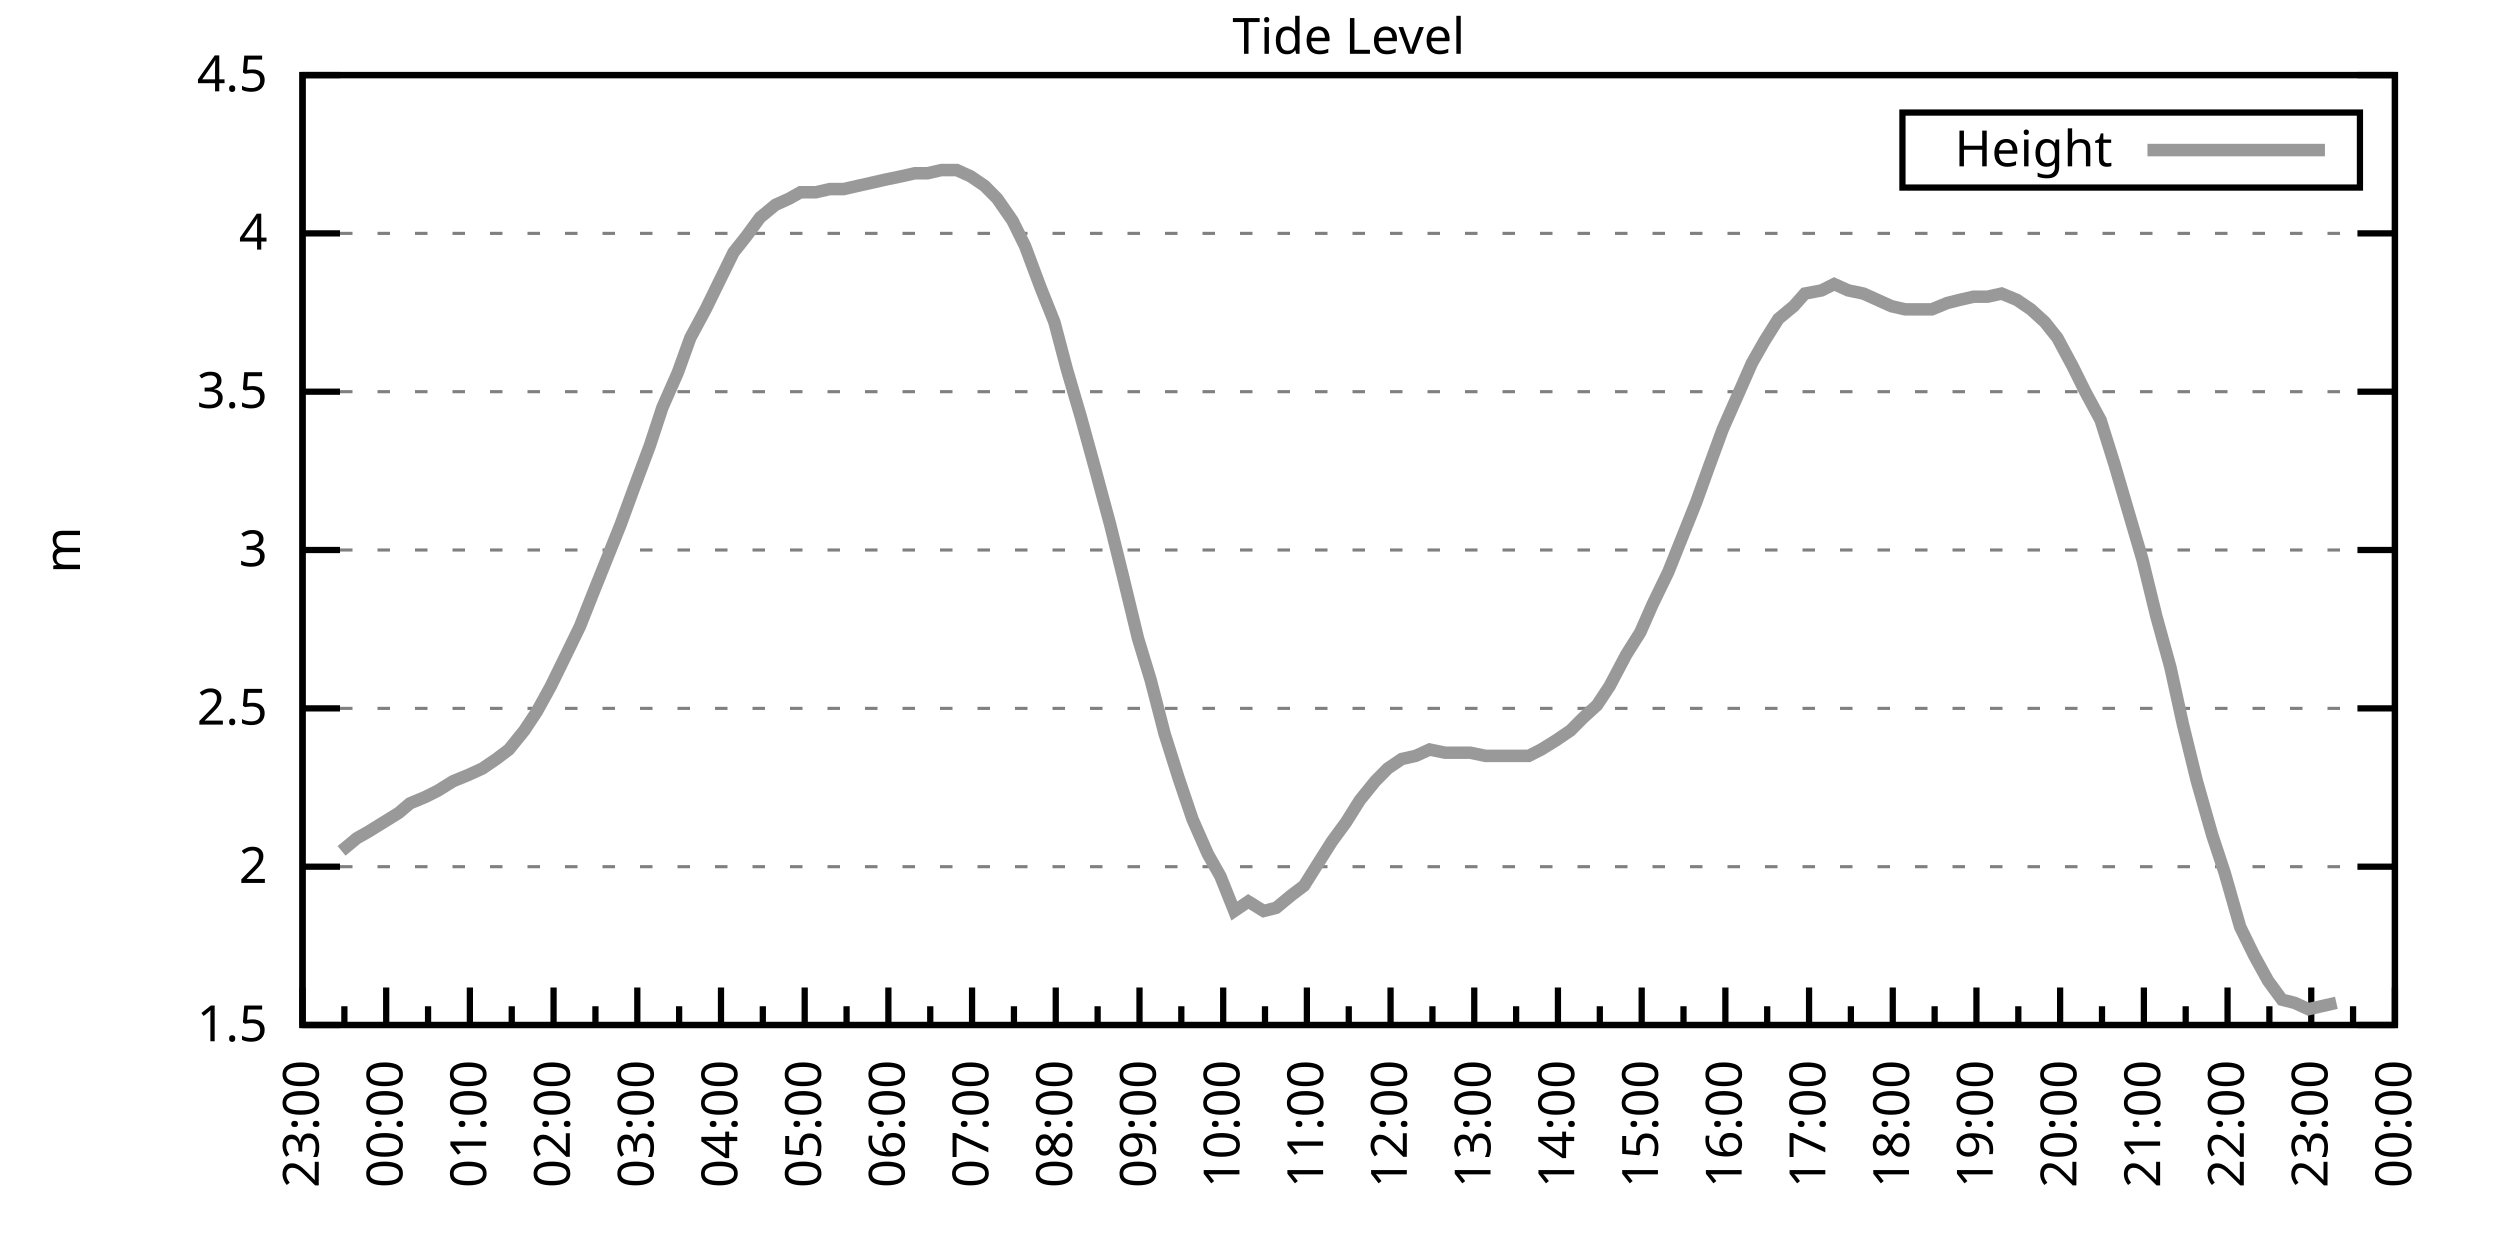
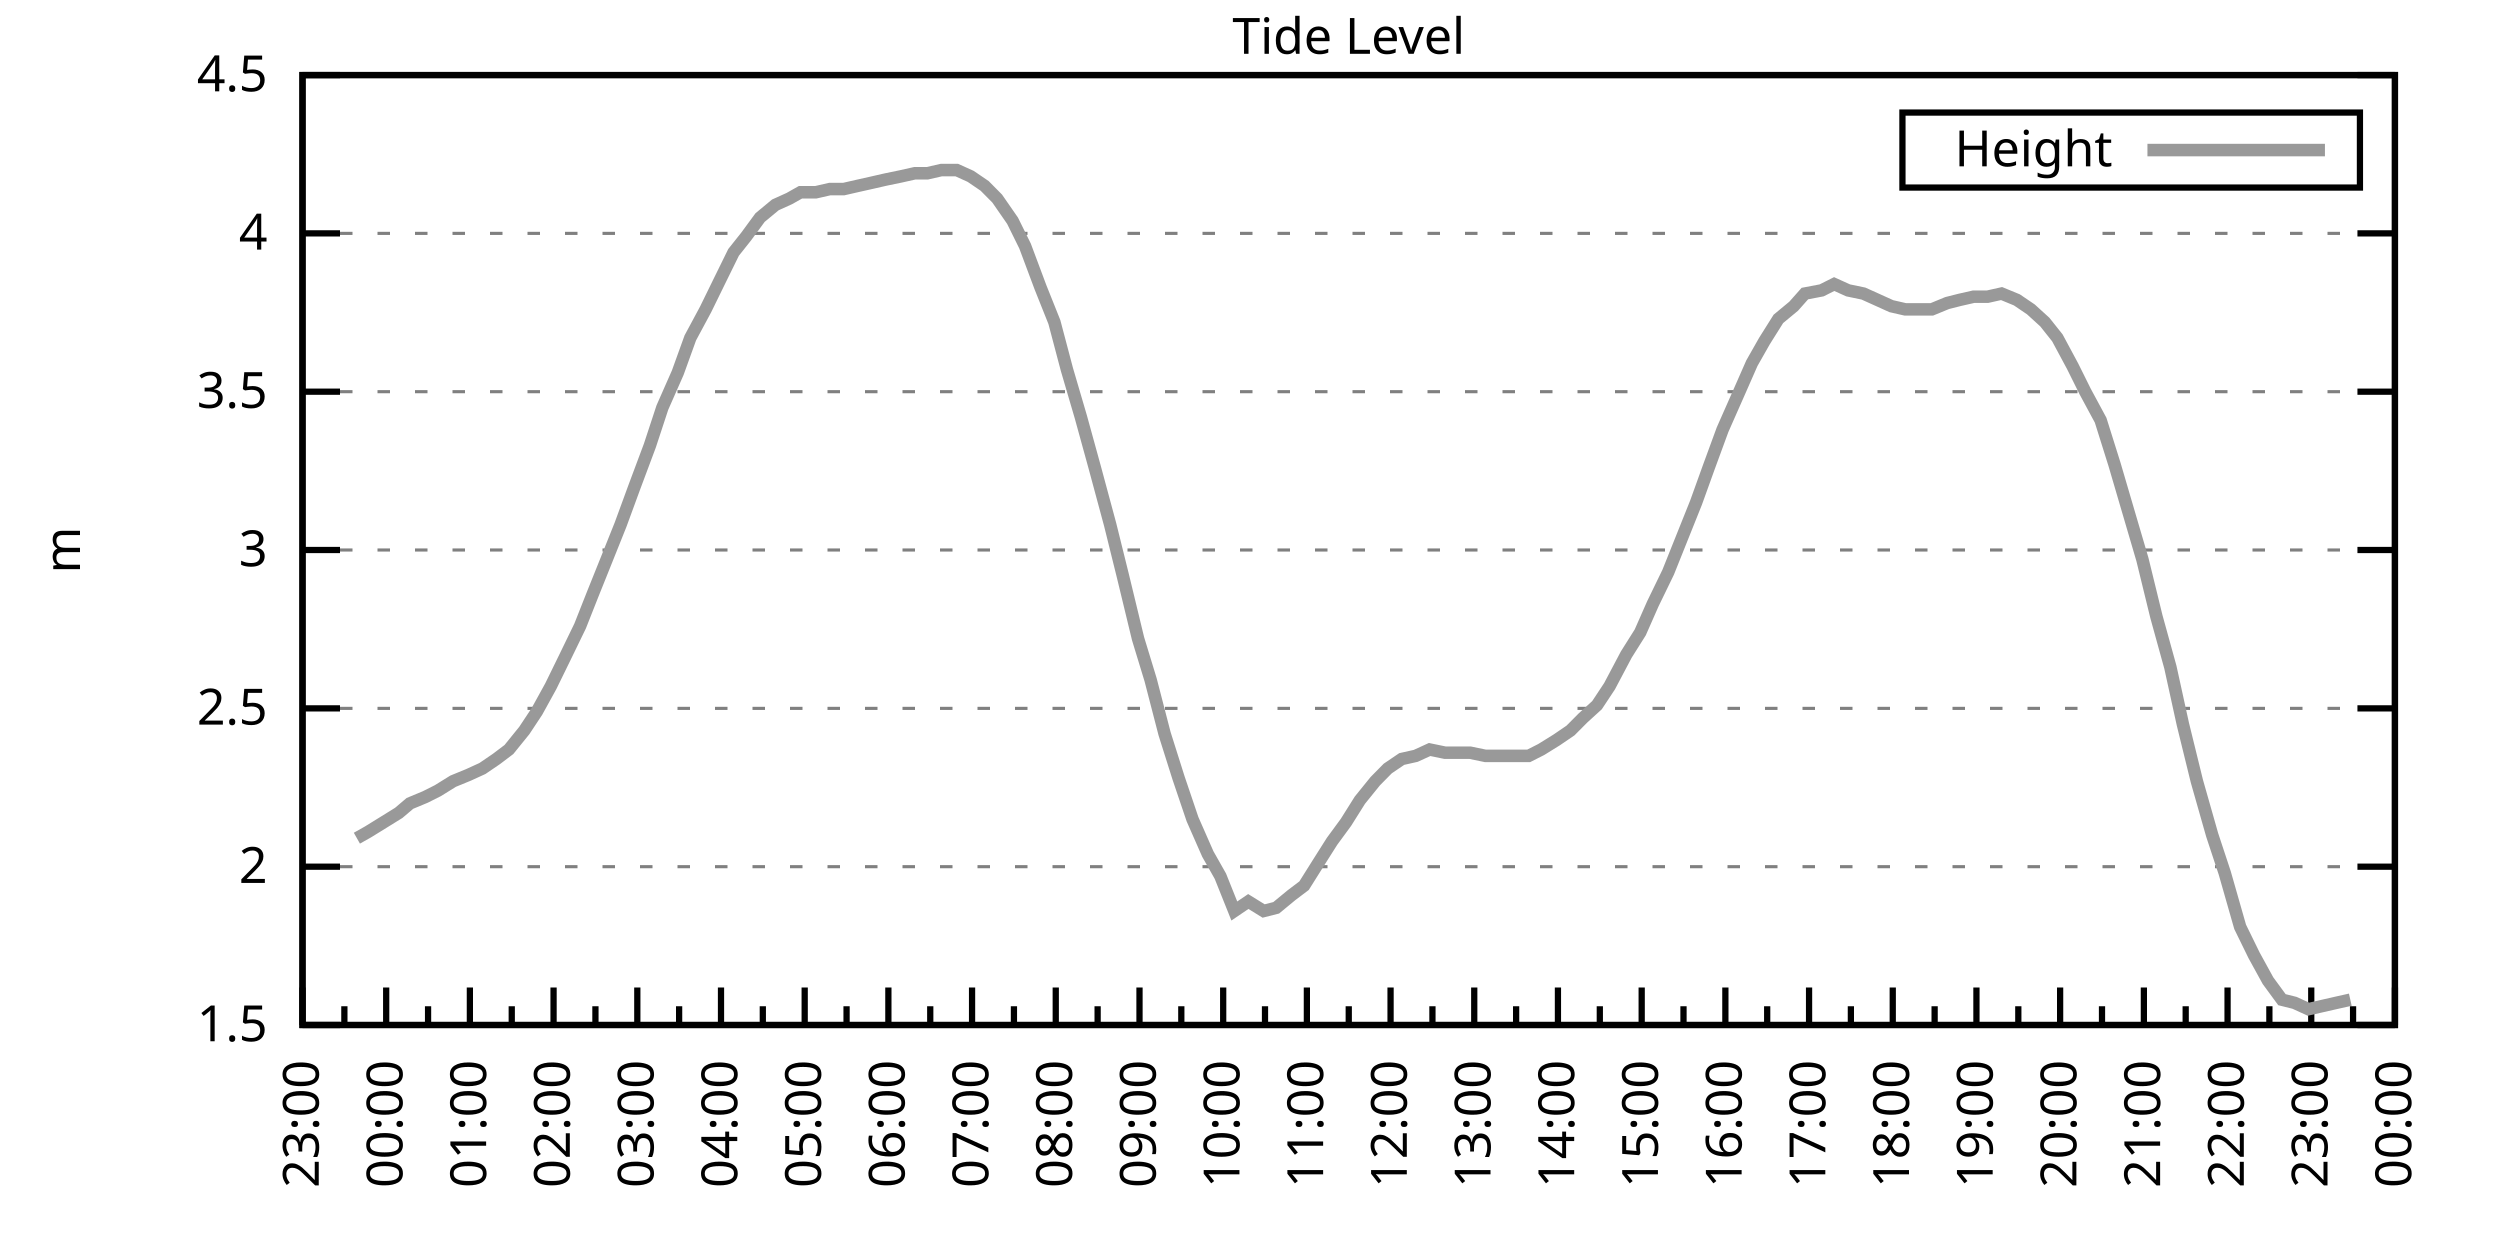
<svg xmlns="http://www.w3.org/2000/svg" xmlns:xlink="http://www.w3.org/1999/xlink" width="400" height="200" viewBox="0 0 400 200">
  <g id="gnuplot_canvas">
    <rect x="0" y="0" width="400" height="200" fill="none" />
    <defs>
      <circle id="gpDot" r="0.5" stroke-width="0.5" stroke="currentColor" />
      <path id="gpPt0" stroke-width="0.333" stroke="currentColor" d="M-1,0 h2 M0,-1 v2" />
      <path id="gpPt1" stroke-width="0.333" stroke="currentColor" d="M-1,-1 L1,1 M1,-1 L-1,1" />
      <path id="gpPt2" stroke-width="0.333" stroke="currentColor" d="M-1,0 L1,0 M0,-1 L0,1 M-1,-1 L1,1 M-1,1 L1,-1" />
      <rect id="gpPt3" stroke-width="0.333" stroke="currentColor" x="-1" y="-1" width="2" height="2" />
      <rect id="gpPt4" stroke-width="0.333" stroke="currentColor" fill="currentColor" x="-1" y="-1" width="2" height="2" />
      <circle id="gpPt5" stroke-width="0.333" stroke="currentColor" cx="0" cy="0" r="1" />
      <use xlink:href="#gpPt5" id="gpPt6" fill="currentColor" stroke="none" />
      <path id="gpPt7" stroke-width="0.333" stroke="currentColor" d="M0,-1.33 L-1.33,0.67 L1.33,0.67 z" />
      <use xlink:href="#gpPt7" id="gpPt8" fill="currentColor" stroke="none" />
      <use xlink:href="#gpPt7" id="gpPt9" stroke="currentColor" transform="rotate(180)" />
      <use xlink:href="#gpPt9" id="gpPt10" fill="currentColor" stroke="none" />
      <use xlink:href="#gpPt3" id="gpPt11" stroke="currentColor" transform="rotate(45)" />
      <use xlink:href="#gpPt11" id="gpPt12" fill="currentColor" stroke="none" />
      <path id="gpPt13" stroke-width="0.333" stroke="currentColor" d="M0,1.330 L1.265,0.411 L0.782,-1.067 L-0.782,-1.076 L-1.265,0.411 z" />
      <use xlink:href="#gpPt13" id="gpPt14" fill="currentColor" stroke="none" />
      <filter id="textbox" filterUnits="objectBoundingBox" x="0" y="0" height="1" width="1">
        <feFlood flood-color="white" flood-opacity="1" result="bgnd" />
        <feComposite in="SourceGraphic" in2="bgnd" operator="atop" />
      </filter>
      <filter id="greybox" filterUnits="objectBoundingBox" x="0" y="0" height="1" width="1">
        <feFlood flood-color="lightgrey" flood-opacity="1" result="grey" />
        <feComposite in="SourceGraphic" in2="grey" operator="atop" />
      </filter>
    </defs>
    <g fill="none" color="white" stroke="currentColor" stroke-width="1.00" stroke-linecap="butt" stroke-linejoin="miter">
</g>
    <g fill="none" color="black" stroke="currentColor" stroke-width="1.00" stroke-linecap="butt" stroke-linejoin="miter">
      <g stroke="none" shape-rendering="crispEdges">
        <polygon fill="rgb(255, 255, 255)" points="48.40,164.00 383.18,164.00 383.18,12.02 48.40,12.02 " />
      </g>
    </g>
    <g fill="none" color="black" stroke="currentColor" stroke-width="1.00" stroke-linecap="butt" stroke-linejoin="miter">
</g>
    <g fill="none" color="black" stroke="black" stroke-width="0.50" stroke-linecap="butt" stroke-linejoin="miter">
</g>
    <g fill="none" color="gray" stroke="currentColor" stroke-width="0.50" stroke-linecap="butt" stroke-linejoin="miter">
      <path stroke="gray" stroke-dasharray="2,4" class="gridline" d="M48.40,164.00 L383.19,164.00  " />
    </g>
    <g fill="none" color="gray" stroke="gray" stroke-width="1.00" stroke-linecap="butt" stroke-linejoin="miter">
</g>
    <g fill="none" color="black" stroke="currentColor" stroke-width="1.00" stroke-linecap="butt" stroke-linejoin="miter">
      <path stroke="black" d="M48.40,164.00 L54.40,164.00 M383.19,164.00 L377.19,164.00  " />
      <g transform="translate(42.80,166.60)" stroke="none" fill="black" font-family="Sans" font-size="8.00" text-anchor="end">
        <text>
          <tspan font-family="Sans"> 1.5</tspan>
        </text>
      </g>
    </g>
    <g fill="none" color="black" stroke="currentColor" stroke-width="1.00" stroke-linecap="butt" stroke-linejoin="miter">
</g>
    <g fill="none" color="black" stroke="black" stroke-width="0.50" stroke-linecap="butt" stroke-linejoin="miter">
</g>
    <g fill="none" color="gray" stroke="currentColor" stroke-width="0.50" stroke-linecap="butt" stroke-linejoin="miter">
      <path stroke="gray" stroke-dasharray="2,4" class="gridline" d="M48.40,138.67 L383.19,138.67  " />
    </g>
    <g fill="none" color="gray" stroke="gray" stroke-width="1.00" stroke-linecap="butt" stroke-linejoin="miter">
</g>
    <g fill="none" color="black" stroke="currentColor" stroke-width="1.00" stroke-linecap="butt" stroke-linejoin="miter">
      <path stroke="black" d="M48.40,138.67 L54.40,138.67 M383.19,138.67 L377.19,138.67  " />
      <g transform="translate(42.80,141.27)" stroke="none" fill="black" font-family="Sans" font-size="8.00" text-anchor="end">
        <text>
          <tspan font-family="Sans"> 2</tspan>
        </text>
      </g>
    </g>
    <g fill="none" color="black" stroke="currentColor" stroke-width="1.00" stroke-linecap="butt" stroke-linejoin="miter">
</g>
    <g fill="none" color="black" stroke="black" stroke-width="0.50" stroke-linecap="butt" stroke-linejoin="miter">
</g>
    <g fill="none" color="gray" stroke="currentColor" stroke-width="0.50" stroke-linecap="butt" stroke-linejoin="miter">
      <path stroke="gray" stroke-dasharray="2,4" class="gridline" d="M48.40,113.34 L383.19,113.34  " />
    </g>
    <g fill="none" color="gray" stroke="gray" stroke-width="1.00" stroke-linecap="butt" stroke-linejoin="miter">
</g>
    <g fill="none" color="black" stroke="currentColor" stroke-width="1.00" stroke-linecap="butt" stroke-linejoin="miter">
      <path stroke="black" d="M48.40,113.34 L54.40,113.34 M383.19,113.34 L377.19,113.34  " />
      <g transform="translate(42.80,115.94)" stroke="none" fill="black" font-family="Sans" font-size="8.00" text-anchor="end">
        <text>
          <tspan font-family="Sans"> 2.5</tspan>
        </text>
      </g>
    </g>
    <g fill="none" color="black" stroke="currentColor" stroke-width="1.00" stroke-linecap="butt" stroke-linejoin="miter">
</g>
    <g fill="none" color="black" stroke="black" stroke-width="0.50" stroke-linecap="butt" stroke-linejoin="miter">
</g>
    <g fill="none" color="gray" stroke="currentColor" stroke-width="0.50" stroke-linecap="butt" stroke-linejoin="miter">
      <path stroke="gray" stroke-dasharray="2,4" class="gridline" d="M48.40,88.00 L383.19,88.00  " />
    </g>
    <g fill="none" color="gray" stroke="gray" stroke-width="1.00" stroke-linecap="butt" stroke-linejoin="miter">
</g>
    <g fill="none" color="black" stroke="currentColor" stroke-width="1.00" stroke-linecap="butt" stroke-linejoin="miter">
      <path stroke="black" d="M48.40,88.00 L54.40,88.00 M383.19,88.00 L377.19,88.00  " />
      <g transform="translate(42.80,90.60)" stroke="none" fill="black" font-family="Sans" font-size="8.00" text-anchor="end">
        <text>
          <tspan font-family="Sans"> 3</tspan>
        </text>
      </g>
    </g>
    <g fill="none" color="black" stroke="currentColor" stroke-width="1.00" stroke-linecap="butt" stroke-linejoin="miter">
</g>
    <g fill="none" color="black" stroke="black" stroke-width="0.50" stroke-linecap="butt" stroke-linejoin="miter">
</g>
    <g fill="none" color="gray" stroke="currentColor" stroke-width="0.50" stroke-linecap="butt" stroke-linejoin="miter">
      <path stroke="gray" stroke-dasharray="2,4" class="gridline" d="M48.40,62.67 L383.19,62.67  " />
    </g>
    <g fill="none" color="gray" stroke="gray" stroke-width="1.00" stroke-linecap="butt" stroke-linejoin="miter">
</g>
    <g fill="none" color="black" stroke="currentColor" stroke-width="1.00" stroke-linecap="butt" stroke-linejoin="miter">
      <path stroke="black" d="M48.40,62.67 L54.40,62.67 M383.19,62.67 L377.19,62.67  " />
      <g transform="translate(42.80,65.27)" stroke="none" fill="black" font-family="Sans" font-size="8.00" text-anchor="end">
        <text>
          <tspan font-family="Sans"> 3.5</tspan>
        </text>
      </g>
    </g>
    <g fill="none" color="black" stroke="currentColor" stroke-width="1.00" stroke-linecap="butt" stroke-linejoin="miter">
</g>
    <g fill="none" color="black" stroke="black" stroke-width="0.50" stroke-linecap="butt" stroke-linejoin="miter">
</g>
    <g fill="none" color="gray" stroke="currentColor" stroke-width="0.50" stroke-linecap="butt" stroke-linejoin="miter">
      <path stroke="gray" stroke-dasharray="2,4" class="gridline" d="M48.40,37.34 L383.19,37.34  " />
    </g>
    <g fill="none" color="gray" stroke="gray" stroke-width="1.00" stroke-linecap="butt" stroke-linejoin="miter">
</g>
    <g fill="none" color="black" stroke="currentColor" stroke-width="1.00" stroke-linecap="butt" stroke-linejoin="miter">
      <path stroke="black" d="M48.40,37.34 L54.40,37.34 M383.19,37.34 L377.19,37.34  " />
      <g transform="translate(42.80,39.94)" stroke="none" fill="black" font-family="Sans" font-size="8.00" text-anchor="end">
        <text>
          <tspan font-family="Sans"> 4</tspan>
        </text>
      </g>
    </g>
    <g fill="none" color="black" stroke="currentColor" stroke-width="1.00" stroke-linecap="butt" stroke-linejoin="miter">
</g>
    <g fill="none" color="black" stroke="black" stroke-width="0.50" stroke-linecap="butt" stroke-linejoin="miter">
</g>
    <g fill="none" color="gray" stroke="currentColor" stroke-width="0.50" stroke-linecap="butt" stroke-linejoin="miter">
      <path stroke="gray" stroke-dasharray="2,4" class="gridline" d="M48.40,12.01 L383.19,12.01  " />
    </g>
    <g fill="none" color="gray" stroke="gray" stroke-width="1.00" stroke-linecap="butt" stroke-linejoin="miter">
</g>
    <g fill="none" color="black" stroke="currentColor" stroke-width="1.00" stroke-linecap="butt" stroke-linejoin="miter">
      <path stroke="black" d="M48.40,12.01 L54.40,12.01 M383.19,12.01 L377.19,12.01  " />
      <g transform="translate(42.80,14.61)" stroke="none" fill="black" font-family="Sans" font-size="8.00" text-anchor="end">
        <text>
          <tspan font-family="Sans"> 4.5</tspan>
        </text>
      </g>
    </g>
    <g fill="none" color="black" stroke="currentColor" stroke-width="1.00" stroke-linecap="butt" stroke-linejoin="miter">
      <path stroke="black" d="M48.40,164.00 L48.40,158.00  " />
      <g transform="translate(51.00,169.60) rotate(270)" stroke="none" fill="black" font-family="Sans" font-size="8.00" text-anchor="end">
        <text>
          <tspan font-family="Sans">23:00</tspan>
        </text>
      </g>
    </g>
    <g fill="none" color="black" stroke="currentColor" stroke-width="1.00" stroke-linecap="butt" stroke-linejoin="miter">
      <path stroke="black" d="M55.10,164.00 L55.10,161.00 M61.79,164.00 L61.79,158.00  " />
      <g transform="translate(64.39,169.60) rotate(270)" stroke="none" fill="black" font-family="Sans" font-size="8.00" text-anchor="end">
        <text>
          <tspan font-family="Sans">00:00</tspan>
        </text>
      </g>
    </g>
    <g fill="none" color="black" stroke="currentColor" stroke-width="1.00" stroke-linecap="butt" stroke-linejoin="miter">
      <path stroke="black" d="M68.49,164.00 L68.49,161.00 M75.18,164.00 L75.18,158.00  " />
      <g transform="translate(77.78,169.60) rotate(270)" stroke="none" fill="black" font-family="Sans" font-size="8.00" text-anchor="end">
        <text>
          <tspan font-family="Sans">01:00</tspan>
        </text>
      </g>
    </g>
    <g fill="none" color="black" stroke="currentColor" stroke-width="1.00" stroke-linecap="butt" stroke-linejoin="miter">
      <path stroke="black" d="M81.88,164.00 L81.88,161.00 M88.57,164.00 L88.57,158.00  " />
      <g transform="translate(91.17,169.60) rotate(270)" stroke="none" fill="black" font-family="Sans" font-size="8.00" text-anchor="end">
        <text>
          <tspan font-family="Sans">02:00</tspan>
        </text>
      </g>
    </g>
    <g fill="none" color="black" stroke="currentColor" stroke-width="1.00" stroke-linecap="butt" stroke-linejoin="miter">
      <path stroke="black" d="M95.27,164.00 L95.27,161.00 M101.97,164.00 L101.97,158.00  " />
      <g transform="translate(104.57,169.60) rotate(270)" stroke="none" fill="black" font-family="Sans" font-size="8.00" text-anchor="end">
        <text>
          <tspan font-family="Sans">03:00</tspan>
        </text>
      </g>
    </g>
    <g fill="none" color="black" stroke="currentColor" stroke-width="1.00" stroke-linecap="butt" stroke-linejoin="miter">
      <path stroke="black" d="M108.66,164.00 L108.66,161.00 M115.36,164.00 L115.36,158.00  " />
      <g transform="translate(117.96,169.60) rotate(270)" stroke="none" fill="black" font-family="Sans" font-size="8.00" text-anchor="end">
        <text>
          <tspan font-family="Sans">04:00</tspan>
        </text>
      </g>
    </g>
    <g fill="none" color="black" stroke="currentColor" stroke-width="1.00" stroke-linecap="butt" stroke-linejoin="miter">
      <path stroke="black" d="M122.05,164.00 L122.05,161.00 M128.75,164.00 L128.75,158.00  " />
      <g transform="translate(131.35,169.60) rotate(270)" stroke="none" fill="black" font-family="Sans" font-size="8.00" text-anchor="end">
        <text>
          <tspan font-family="Sans">05:00</tspan>
        </text>
      </g>
    </g>
    <g fill="none" color="black" stroke="currentColor" stroke-width="1.00" stroke-linecap="butt" stroke-linejoin="miter">
      <path stroke="black" d="M135.45,164.00 L135.45,161.00 M142.14,164.00 L142.14,158.00  " />
      <g transform="translate(144.74,169.60) rotate(270)" stroke="none" fill="black" font-family="Sans" font-size="8.00" text-anchor="end">
        <text>
          <tspan font-family="Sans">06:00</tspan>
        </text>
      </g>
    </g>
    <g fill="none" color="black" stroke="currentColor" stroke-width="1.00" stroke-linecap="butt" stroke-linejoin="miter">
      <path stroke="black" d="M148.84,164.00 L148.84,161.00 M155.53,164.00 L155.53,158.00  " />
      <g transform="translate(158.13,169.60) rotate(270)" stroke="none" fill="black" font-family="Sans" font-size="8.00" text-anchor="end">
        <text>
          <tspan font-family="Sans">07:00</tspan>
        </text>
      </g>
    </g>
    <g fill="none" color="black" stroke="currentColor" stroke-width="1.00" stroke-linecap="butt" stroke-linejoin="miter">
      <path stroke="black" d="M162.23,164.00 L162.23,161.00 M168.92,164.00 L168.92,158.00  " />
      <g transform="translate(171.52,169.60) rotate(270)" stroke="none" fill="black" font-family="Sans" font-size="8.00" text-anchor="end">
        <text>
          <tspan font-family="Sans">08:00</tspan>
        </text>
      </g>
    </g>
    <g fill="none" color="black" stroke="currentColor" stroke-width="1.00" stroke-linecap="butt" stroke-linejoin="miter">
      <path stroke="black" d="M175.62,164.00 L175.62,161.00 M182.32,164.00 L182.32,158.00  " />
      <g transform="translate(184.92,169.60) rotate(270)" stroke="none" fill="black" font-family="Sans" font-size="8.00" text-anchor="end">
        <text>
          <tspan font-family="Sans">09:00</tspan>
        </text>
      </g>
    </g>
    <g fill="none" color="black" stroke="currentColor" stroke-width="1.00" stroke-linecap="butt" stroke-linejoin="miter">
      <path stroke="black" d="M189.01,164.00 L189.01,161.00 M195.71,164.00 L195.71,158.00  " />
      <g transform="translate(198.31,169.60) rotate(270)" stroke="none" fill="black" font-family="Sans" font-size="8.00" text-anchor="end">
        <text>
          <tspan font-family="Sans">10:00</tspan>
        </text>
      </g>
    </g>
    <g fill="none" color="black" stroke="currentColor" stroke-width="1.00" stroke-linecap="butt" stroke-linejoin="miter">
      <path stroke="black" d="M202.40,164.00 L202.40,161.00 M209.10,164.00 L209.10,158.00  " />
      <g transform="translate(211.70,169.60) rotate(270)" stroke="none" fill="black" font-family="Sans" font-size="8.00" text-anchor="end">
        <text>
          <tspan font-family="Sans">11:00</tspan>
        </text>
      </g>
    </g>
    <g fill="none" color="black" stroke="currentColor" stroke-width="1.00" stroke-linecap="butt" stroke-linejoin="miter">
      <path stroke="black" d="M215.80,164.00 L215.80,161.00 M222.49,164.00 L222.49,158.00  " />
      <g transform="translate(225.09,169.60) rotate(270)" stroke="none" fill="black" font-family="Sans" font-size="8.00" text-anchor="end">
        <text>
          <tspan font-family="Sans">12:00</tspan>
        </text>
      </g>
    </g>
    <g fill="none" color="black" stroke="currentColor" stroke-width="1.00" stroke-linecap="butt" stroke-linejoin="miter">
      <path stroke="black" d="M229.19,164.00 L229.19,161.00 M235.88,164.00 L235.88,158.00  " />
      <g transform="translate(238.48,169.60) rotate(270)" stroke="none" fill="black" font-family="Sans" font-size="8.00" text-anchor="end">
        <text>
          <tspan font-family="Sans">13:00</tspan>
        </text>
      </g>
    </g>
    <g fill="none" color="black" stroke="currentColor" stroke-width="1.00" stroke-linecap="butt" stroke-linejoin="miter">
      <path stroke="black" d="M242.58,164.00 L242.58,161.00 M249.27,164.00 L249.27,158.00  " />
      <g transform="translate(251.87,169.60) rotate(270)" stroke="none" fill="black" font-family="Sans" font-size="8.00" text-anchor="end">
        <text>
          <tspan font-family="Sans">14:00</tspan>
        </text>
      </g>
    </g>
    <g fill="none" color="black" stroke="currentColor" stroke-width="1.00" stroke-linecap="butt" stroke-linejoin="miter">
      <path stroke="black" d="M255.97,164.00 L255.97,161.00 M262.67,164.00 L262.67,158.00  " />
      <g transform="translate(265.27,169.60) rotate(270)" stroke="none" fill="black" font-family="Sans" font-size="8.00" text-anchor="end">
        <text>
          <tspan font-family="Sans">15:00</tspan>
        </text>
      </g>
    </g>
    <g fill="none" color="black" stroke="currentColor" stroke-width="1.00" stroke-linecap="butt" stroke-linejoin="miter">
      <path stroke="black" d="M269.36,164.00 L269.36,161.00 M276.06,164.00 L276.06,158.00  " />
      <g transform="translate(278.66,169.60) rotate(270)" stroke="none" fill="black" font-family="Sans" font-size="8.00" text-anchor="end">
        <text>
          <tspan font-family="Sans">16:00</tspan>
        </text>
      </g>
    </g>
    <g fill="none" color="black" stroke="currentColor" stroke-width="1.00" stroke-linecap="butt" stroke-linejoin="miter">
      <path stroke="black" d="M282.75,164.00 L282.75,161.00 M289.45,164.00 L289.45,158.00  " />
      <g transform="translate(292.05,169.60) rotate(270)" stroke="none" fill="black" font-family="Sans" font-size="8.00" text-anchor="end">
        <text>
          <tspan font-family="Sans">17:00</tspan>
        </text>
      </g>
    </g>
    <g fill="none" color="black" stroke="currentColor" stroke-width="1.00" stroke-linecap="butt" stroke-linejoin="miter">
      <path stroke="black" d="M296.14,164.00 L296.14,161.00 M302.84,164.00 L302.84,158.00  " />
      <g transform="translate(305.44,169.60) rotate(270)" stroke="none" fill="black" font-family="Sans" font-size="8.00" text-anchor="end">
        <text>
          <tspan font-family="Sans">18:00</tspan>
        </text>
      </g>
    </g>
    <g fill="none" color="black" stroke="currentColor" stroke-width="1.00" stroke-linecap="butt" stroke-linejoin="miter">
      <path stroke="black" d="M309.54,164.00 L309.54,161.00 M316.23,164.00 L316.23,158.00  " />
      <g transform="translate(318.83,169.60) rotate(270)" stroke="none" fill="black" font-family="Sans" font-size="8.00" text-anchor="end">
        <text>
          <tspan font-family="Sans">19:00</tspan>
        </text>
      </g>
    </g>
    <g fill="none" color="black" stroke="currentColor" stroke-width="1.00" stroke-linecap="butt" stroke-linejoin="miter">
      <path stroke="black" d="M322.93,164.00 L322.93,161.00 M329.62,164.00 L329.62,158.00  " />
      <g transform="translate(332.22,169.60) rotate(270)" stroke="none" fill="black" font-family="Sans" font-size="8.00" text-anchor="end">
        <text>
          <tspan font-family="Sans">20:00</tspan>
        </text>
      </g>
    </g>
    <g fill="none" color="black" stroke="currentColor" stroke-width="1.00" stroke-linecap="butt" stroke-linejoin="miter">
      <path stroke="black" d="M336.32,164.00 L336.32,161.00 M343.02,164.00 L343.02,158.00  " />
      <g transform="translate(345.62,169.60) rotate(270)" stroke="none" fill="black" font-family="Sans" font-size="8.00" text-anchor="end">
        <text>
          <tspan font-family="Sans">21:00</tspan>
        </text>
      </g>
    </g>
    <g fill="none" color="black" stroke="currentColor" stroke-width="1.00" stroke-linecap="butt" stroke-linejoin="miter">
      <path stroke="black" d="M349.71,164.00 L349.71,161.00 M356.41,164.00 L356.41,158.00  " />
      <g transform="translate(359.01,169.60) rotate(270)" stroke="none" fill="black" font-family="Sans" font-size="8.00" text-anchor="end">
        <text>
          <tspan font-family="Sans">22:00</tspan>
        </text>
      </g>
    </g>
    <g fill="none" color="black" stroke="currentColor" stroke-width="1.00" stroke-linecap="butt" stroke-linejoin="miter">
      <path stroke="black" d="M363.10,164.00 L363.10,161.00 M369.80,164.00 L369.80,158.00  " />
      <g transform="translate(372.40,169.60) rotate(270)" stroke="none" fill="black" font-family="Sans" font-size="8.00" text-anchor="end">
        <text>
          <tspan font-family="Sans">23:00</tspan>
        </text>
      </g>
    </g>
    <g fill="none" color="black" stroke="currentColor" stroke-width="1.00" stroke-linecap="butt" stroke-linejoin="miter">
      <path stroke="black" d="M376.49,164.00 L376.49,161.00 M383.19,164.00 L383.19,158.00  " />
      <g transform="translate(385.79,169.60) rotate(270)" stroke="none" fill="black" font-family="Sans" font-size="8.00" text-anchor="end">
        <text>
          <tspan font-family="Sans">00:00</tspan>
        </text>
      </g>
    </g>
    <g fill="none" color="black" stroke="currentColor" stroke-width="1.00" stroke-linecap="butt" stroke-linejoin="miter">
</g>
    <g fill="none" color="black" stroke="currentColor" stroke-width="1.00" stroke-linecap="butt" stroke-linejoin="miter">
      <path stroke="black" d="M48.40,12.01 L48.40,164.00 L383.19,164.00 L383.19,12.01 L48.40,12.01 Z  " />
    </g>
    <g fill="none" color="black" stroke="currentColor" stroke-width="1.00" stroke-linecap="butt" stroke-linejoin="miter">
      <g transform="translate(12.80,88.01) rotate(270)" stroke="none" fill="black" font-family="Sans" font-size="8.00" text-anchor="middle">
        <text>
          <tspan font-family="Sans">m</tspan>
        </text>
      </g>
    </g>
    <g fill="none" color="black" stroke="currentColor" stroke-width="1.00" stroke-linecap="butt" stroke-linejoin="miter">
</g>
    <g fill="none" color="black" stroke="currentColor" stroke-width="1.00" stroke-linecap="butt" stroke-linejoin="miter">
      <path stroke="black" d="M304.39,30.01 L304.39,18.01 L377.59,18.01 L377.59,30.01 L304.39,30.01 Z  " />
    </g>
    <g id="Tide_level_plot_1">
      <g fill="none" color="white" stroke="black" stroke-width="2.00" stroke-linecap="butt" stroke-linejoin="miter">
</g>
      <g fill="none" color="black" stroke="currentColor" stroke-width="2.00" stroke-linecap="butt" stroke-linejoin="miter">
        <g transform="translate(337.99,26.61)" stroke="none" fill="black" font-family="Sans" font-size="8.00" text-anchor="end">
          <text>
            <tspan font-family="Sans">Height</tspan>
          </text>
        </g>
      </g>
      <g fill="none" color="black" stroke="currentColor" stroke-width="2.00" stroke-linecap="butt" stroke-linejoin="miter">
-         <path stroke="rgb(153, 153, 153)" d="M343.59,24.01 L371.99,24.01 M54.65,136.14 L57.10,134.11 L58.89,133.10 L61.35,131.58 L63.80,130.06 L65.59,128.54   L68.04,127.52 L70.05,126.51 L72.50,124.99 L74.96,123.98 L77.19,122.96 L79.42,121.44 L81.43,119.92 L83.89,116.88   L85.90,113.84 L88.13,109.79 L90.36,105.23 L92.82,100.16 L94.82,95.10 L97.06,89.52 L99.29,83.95 L101.52,77.87   L103.98,71.29 L105.98,65.21 L108.44,59.63 L110.45,54.06 L112.90,49.50 L115.13,44.94 L117.37,40.38 L119.38,37.85   L121.61,34.81 L124.06,32.78 L126.29,31.77 L128.08,30.76 L130.54,30.76 L132.77,30.25 L135.00,30.25 L137.23,29.74   L139.46,29.24 L141.69,28.73 L144.15,28.22 L146.38,27.72 L148.39,27.72 L150.62,27.21 L153.08,27.21 L155.31,28.22   L157.54,29.74 L159.55,31.77 L162.01,35.32 L164.01,39.37 L166.47,45.95 L168.70,51.53 L170.71,59.13 L172.94,66.73   L175.17,74.83 L177.63,83.95 L179.64,92.06 L182.09,102.19 L184.10,108.78 L186.33,117.39 L188.57,124.48 L190.80,131.07   L193.25,136.64 L195.26,140.19 L197.49,145.76 L199.73,144.24 L202.18,145.76 L204.19,145.25 L206.64,143.23 L208.65,141.71   L210.88,138.16 L213.12,134.62 L215.35,131.58 L217.58,128.03 L220.04,124.99 L222.04,122.96 L224.28,121.44 L226.51,120.94   L228.74,119.92 L231.20,120.43 L233.43,120.43 L235.21,120.43 L237.67,120.94 L239.90,120.94 L242.36,120.94 L244.59,120.94   L246.60,119.92 L249.05,118.40 L251.28,116.88 L253.29,114.86 L255.52,112.83 L257.53,109.79 L260.21,104.72 L262.44,101.18   L264.45,96.62 L266.91,91.55 L269.14,85.98 L271.37,80.41 L273.38,74.83 L275.61,68.75 L278.07,63.18 L280.30,58.11   L282.31,54.57 L284.54,51.02 L286.99,48.99 L288.78,46.97 L291.46,46.46 L293.47,45.45 L295.70,46.46 L298.15,46.97   L300.39,47.98 L302.62,48.99 L304.85,49.50 L306.86,49.50 L309.09,49.50 L311.54,48.49 L313.55,47.98 L315.79,47.47   L318.02,47.47 L320.25,46.97 L322.70,47.98 L324.94,49.50 L327.17,51.53 L329.18,54.06 L331.63,58.62 L333.64,62.67   L336.10,67.23 L338.33,74.33 L340.56,81.93 L342.79,89.52 L345.02,98.64 L347.26,106.75 L349.26,115.87 L351.50,124.99   L353.95,133.60 L355.96,139.68 L358.42,148.29 L360.65,152.85 L362.88,156.91 L365.11,159.95 L367.12,160.45 L369.35,161.47   L371.58,160.96 L373.82,160.45  " />
+         <path stroke="rgb(153, 153, 153)" d="M343.59,24.01 L371.99,24.01 M57.10,134.11 L58.89,133.10 L61.35,131.58 L63.80,130.06 L65.59,128.54 L68.04,127.52   L70.05,126.51 L72.50,124.99 L74.96,123.98 L77.19,122.96 L79.42,121.44 L81.43,119.92 L83.89,116.88 L85.90,113.84   L88.13,109.79 L90.36,105.23 L92.82,100.16 L94.82,95.10 L97.06,89.52 L99.29,83.95 L101.52,77.87 L103.98,71.29   L105.98,65.21 L108.44,59.63 L110.45,54.06 L112.90,49.50 L115.13,44.94 L117.37,40.38 L119.38,37.85 L121.61,34.81   L124.06,32.78 L126.29,31.77 L128.08,30.76 L130.54,30.76 L132.77,30.25 L135.00,30.25 L137.23,29.74 L139.46,29.24   L141.69,28.73 L144.15,28.22 L146.38,27.72 L148.39,27.72 L150.62,27.21 L153.08,27.21 L155.31,28.22 L157.54,29.74   L159.55,31.77 L162.01,35.32 L164.01,39.37 L166.47,45.95 L168.70,51.53 L170.71,59.13 L172.94,66.73 L175.17,74.83   L177.63,83.95 L179.64,92.06 L182.09,102.19 L184.10,108.78 L186.33,117.39 L188.57,124.48 L190.80,131.07 L193.25,136.64   L195.26,140.19 L197.49,145.76 L199.73,144.24 L202.18,145.76 L204.19,145.25 L206.64,143.23 L208.65,141.71 L210.88,138.16   L213.12,134.62 L215.35,131.58 L217.58,128.03 L220.04,124.99 L222.04,122.96 L224.28,121.44 L226.51,120.94 L228.74,119.92   L231.20,120.43 L233.43,120.43 L235.21,120.43 L237.67,120.94 L239.90,120.94 L242.36,120.94 L244.59,120.94 L246.60,119.92   L249.05,118.40 L251.28,116.88 L253.29,114.86 L255.52,112.83 L257.53,109.79 L260.21,104.72 L262.44,101.18 L264.45,96.62   L266.91,91.55 L269.14,85.98 L271.37,80.41 L273.38,74.83 L275.61,68.75 L278.07,63.18 L280.30,58.11 L282.31,54.57   L284.54,51.02 L286.99,48.99 L288.78,46.97 L291.46,46.46 L293.47,45.45 L295.70,46.46 L298.15,46.97 L300.39,47.98   L302.62,48.99 L304.85,49.50 L306.86,49.50 L309.09,49.50 L311.54,48.49 L313.55,47.98 L315.79,47.47 L318.02,47.47   L320.25,46.97 L322.70,47.98 L324.94,49.50 L327.17,51.53 L329.18,54.06 L331.63,58.62 L333.64,62.67 L336.10,67.23   L338.33,74.33 L340.56,81.93 L342.79,89.52 L345.02,98.64 L347.26,106.75 L349.26,115.87 L351.50,124.99 L353.95,133.60   L355.96,139.68 L358.42,148.29 L360.65,152.85 L362.88,156.91 L365.11,159.95 L367.12,160.45 L369.35,161.47 L371.58,160.96   L373.82,160.45 L376.05,159.95  " />
      </g>
    </g>
    <g fill="none" color="black" stroke="currentColor" stroke-width="2.00" stroke-linecap="butt" stroke-linejoin="miter">
</g>
    <g fill="none" color="black" stroke="black" stroke-width="1.00" stroke-linecap="butt" stroke-linejoin="miter">
</g>
    <g fill="none" color="black" stroke="currentColor" stroke-width="1.00" stroke-linecap="butt" stroke-linejoin="miter">
      <path stroke="black" d="M48.40,12.01 L48.40,164.00 L383.19,164.00 L383.19,12.01 L48.40,12.01 Z  " />
    </g>
    <g fill="none" color="black" stroke="currentColor" stroke-width="1.00" stroke-linecap="butt" stroke-linejoin="miter">
      <g transform="translate(215.79,8.61)" stroke="none" fill="black" font-family="Sans" font-size="8.00" text-anchor="middle">
        <text>
          <tspan font-family="Sans">Tide Level</tspan>
        </text>
      </g>
    </g>
    <g fill="none" color="black" stroke="currentColor" stroke-width="1.00" stroke-linecap="butt" stroke-linejoin="miter">
</g>
  </g>
</svg>
